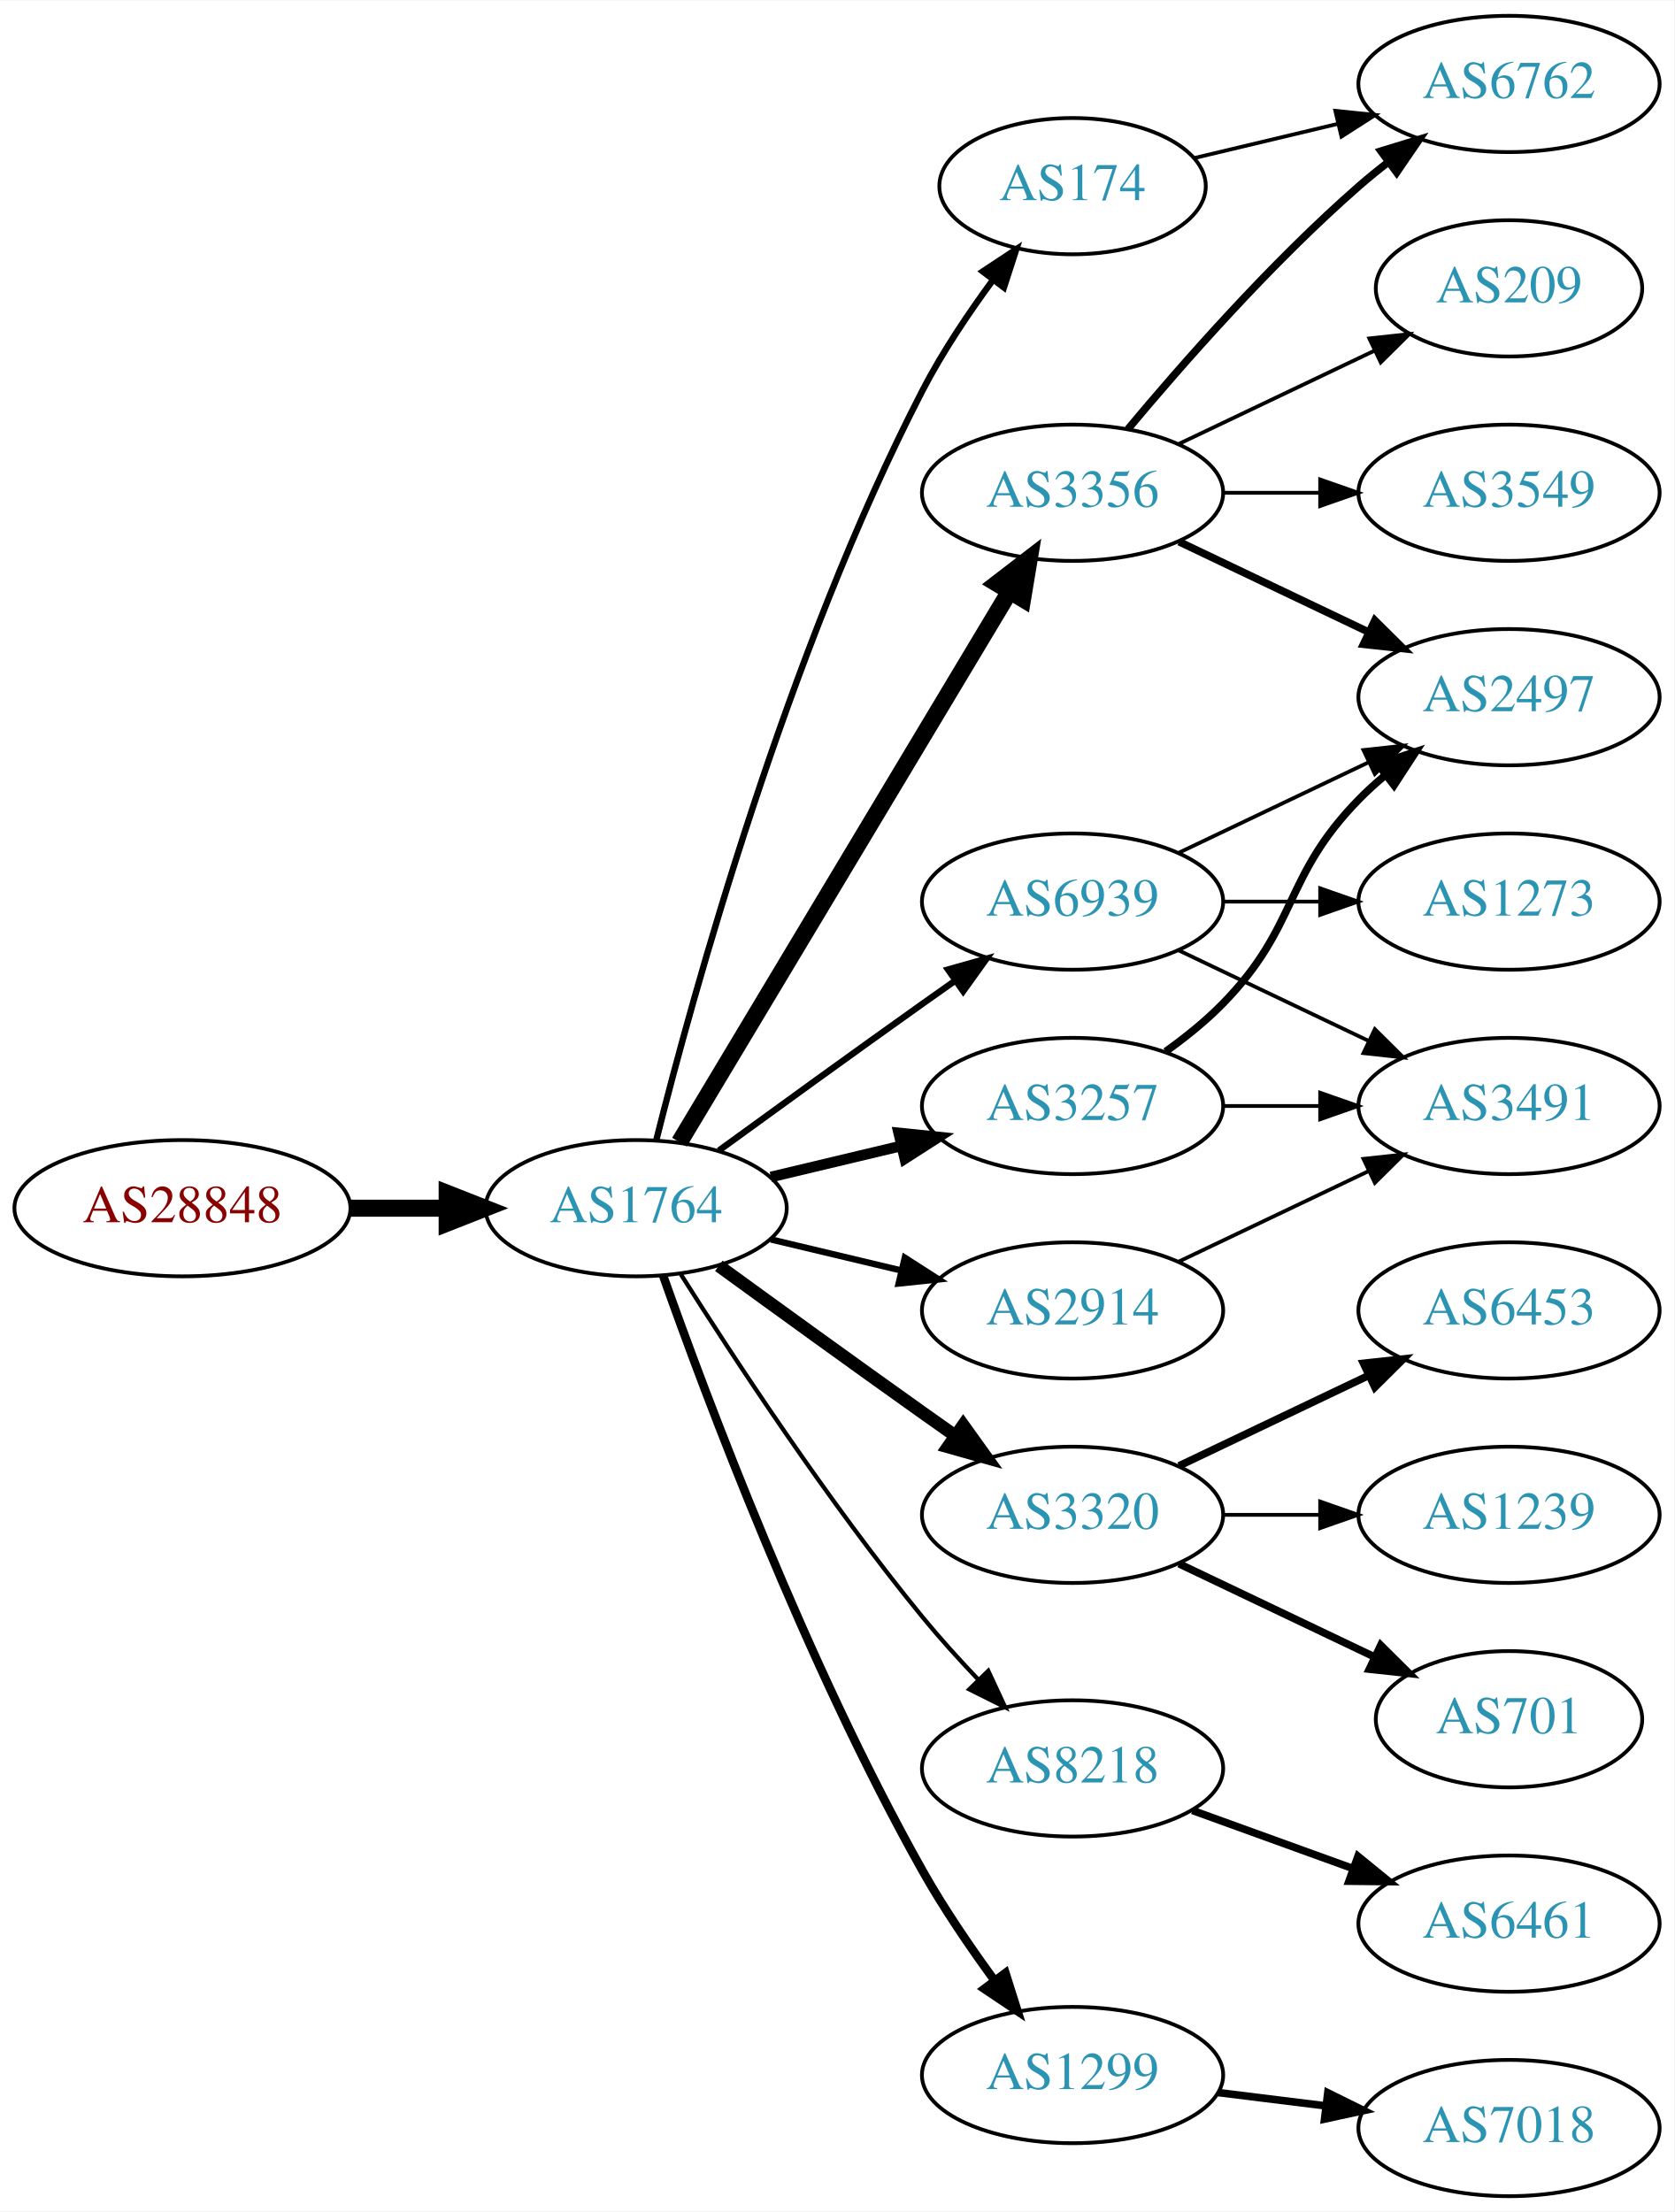
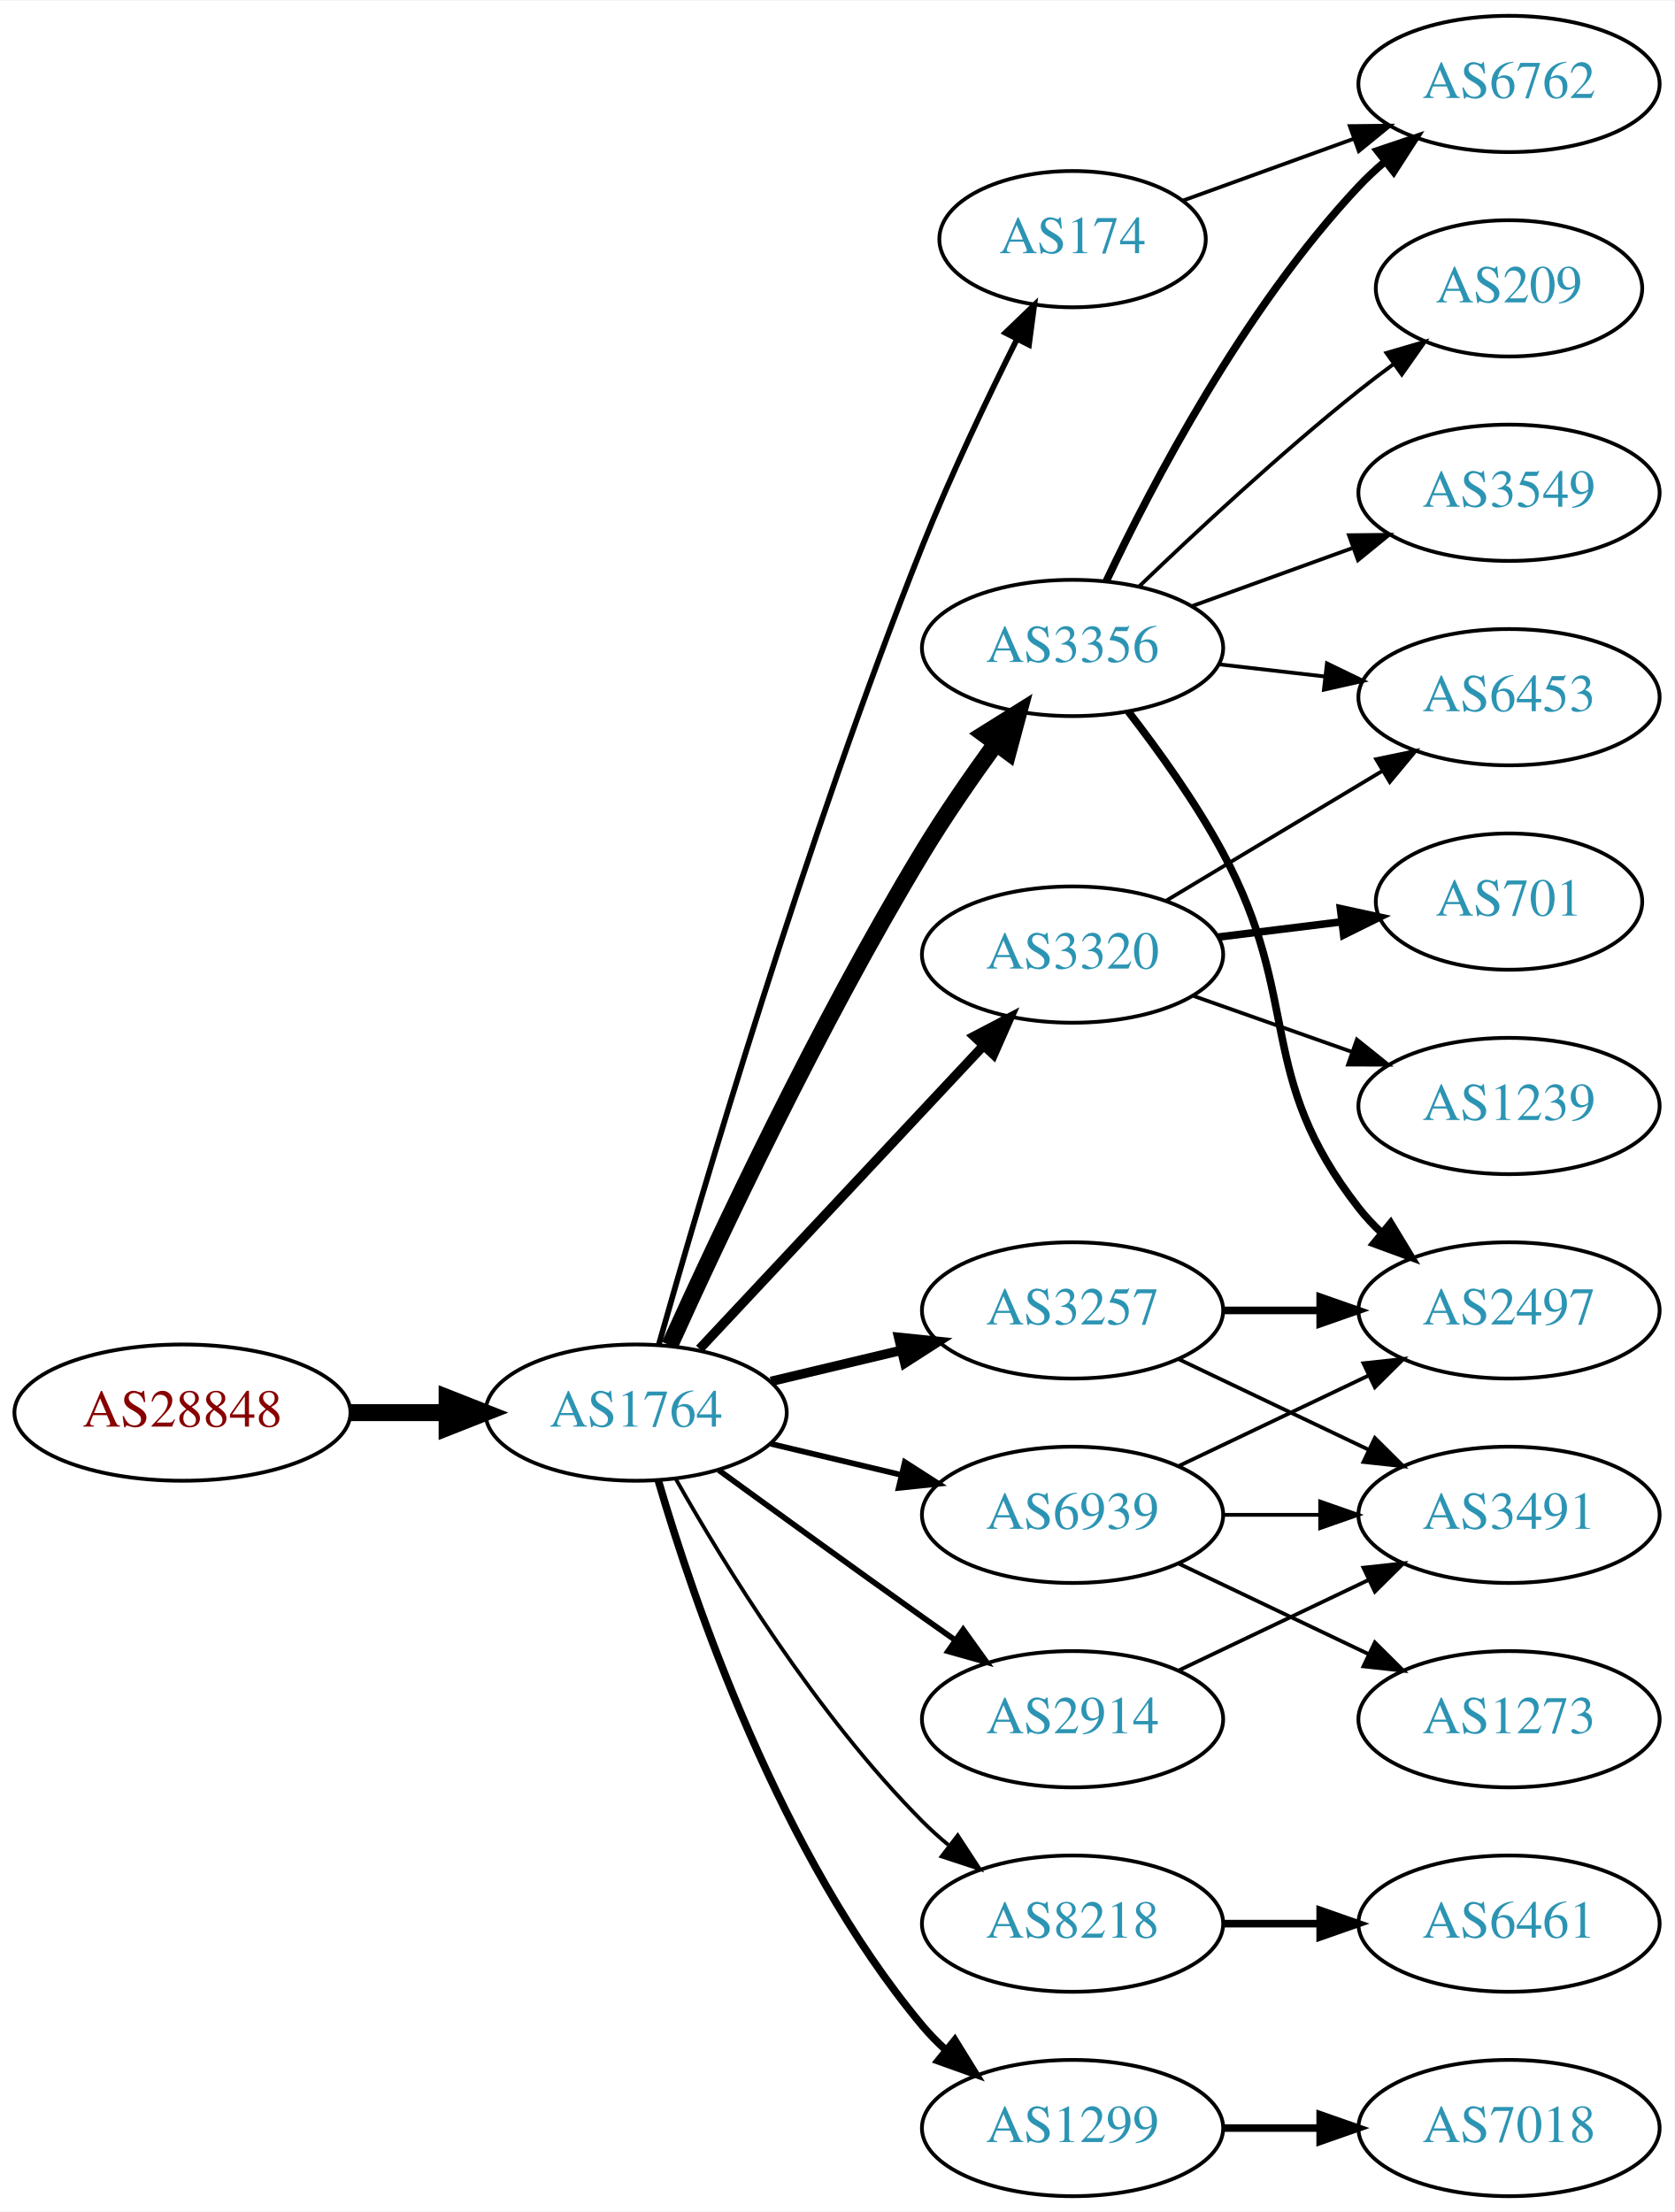
<svg xmlns="http://www.w3.org/2000/svg" xmlns:xlink="http://www.w3.org/1999/xlink" width="442pt" height="584pt" viewBox="0.00 0.00 442.27 584.00">
  <g id="graph0" class="graph" transform="scale(1 1) rotate(0) translate(4 580)">
    <polygon fill="white" stroke="none" points="-4,4 -4,-580 438.271,-580 438.271,4 -4,4" />
    <g id="node1" class="node">
      <g id="a_node1">
        <a xlink:href="/asn/28848" xlink:title="AS28848 ~ UNIDO-AS [AT]">
-           <ellipse fill="#ffffff" stroke="black" cx="44.196" cy="-261" rx="44.393" ry="18" />
-           <text text-anchor="middle" x="44.196" y="-257.3" font-family="Times,serif" font-size="14.00" fill="#880000">AS28848</text>
+           <ellipse fill="#ffffff" stroke="black" cx="44.196" cy="-207" rx="44.393" ry="18" />
+           <text text-anchor="middle" x="44.196" y="-203.3" font-family="Times,serif" font-size="14.00" fill="#880000">AS28848</text>
        </a>
      </g>
    </g>
    <g id="node2" class="node">
      <g id="a_node2">
        <a xlink:href="/asn/1764" xlink:title="AS1764 ~ NEXTLAYER-AS [AT]">
-           <ellipse fill="#ffffff" stroke="black" cx="164.039" cy="-261" rx="39.794" ry="18" />
-           <text text-anchor="middle" x="164.039" y="-257.3" font-family="Times,serif" font-size="14.00" fill="#2c94b3">AS1764</text>
+           <ellipse fill="#ffffff" stroke="black" cx="164.039" cy="-207" rx="39.794" ry="18" />
+           <text text-anchor="middle" x="164.039" y="-203.3" font-family="Times,serif" font-size="14.00" fill="#2c94b3">AS1764</text>
        </a>
      </g>
    </g>
    <g id="edge1" class="edge">
-       <path fill="none" stroke="black" stroke-width="4.5" d="M88.407,-261C96.72,-261 105.482,-261 113.965,-261" />
-       <polygon fill="black" stroke="black" stroke-width="4.5" points="114.123,-264.938 124.123,-261 114.123,-257.063 114.123,-264.938" />
+       <path fill="none" stroke="black" stroke-width="4.5" d="M88.407,-207C96.72,-207 105.482,-207 113.965,-207" />
+       <polygon fill="black" stroke="black" stroke-width="4.5" points="114.123,-210.938 124.123,-207 114.123,-203.063 114.123,-210.938" />
    </g>
    <g id="node3" class="node">
      <g id="a_node3">
-         <a xlink:href="/asn/3356" xlink:title="AS3356 ~ Level 3 Parent, LLC [US]">
-           <ellipse fill="#ffffff" stroke="black" cx="279.332" cy="-450" rx="39.794" ry="18" />
-           <text text-anchor="middle" x="279.332" y="-446.3" font-family="Times,serif" font-size="14.00" fill="#2c94b3">AS3356</text>
+         <a xlink:href="/asn/3257" xlink:title="AS3257 ~ GTT [DE]">
+           <ellipse fill="#ffffff" stroke="black" cx="279.332" cy="-234" rx="39.794" ry="18" />
+           <text text-anchor="middle" x="279.332" y="-230.3" font-family="Times,serif" font-size="14.00" fill="#2c94b3">AS3257</text>
        </a>
      </g>
    </g>
    <g id="edge2" class="edge">
-       <path fill="none" stroke="black" stroke-width="4.5" d="M175.494,-278.442C195.475,-311.775 239.18,-384.686 262.666,-423.866" />
-       <polygon fill="black" stroke="black" stroke-width="4.5" points="259.383,-426.048 267.902,-432.6 266.137,-421.999 259.383,-426.048" />
+       <path fill="none" stroke="black" stroke-width="2.5" d="M199.646,-215.248C210.517,-217.838 222.671,-220.735 234.114,-223.462" />
+       <polygon fill="black" stroke="black" stroke-width="2.5" points="233.397,-226.889 243.936,-225.803 235.02,-220.08 233.397,-226.889" />
    </g>
    <g id="node4" class="node">
      <g id="a_node4">
-         <a xlink:href="/asn/3320" xlink:title="AS3320 ~ DTAG [DE]">
-           <ellipse fill="#ffffff" stroke="black" cx="279.332" cy="-180" rx="39.794" ry="18" />
-           <text text-anchor="middle" x="279.332" y="-176.3" font-family="Times,serif" font-size="14.00" fill="#2c94b3">AS3320</text>
+         <a xlink:href="/asn/8218" xlink:title="AS8218 ~ legacy Neotelecoms [FR]">
+           <ellipse fill="#ffffff" stroke="black" cx="279.332" cy="-72" rx="39.794" ry="18" />
+           <text text-anchor="middle" x="279.332" y="-68.3" font-family="Times,serif" font-size="14.00" fill="#2c94b3">AS8218</text>
        </a>
      </g>
    </g>
    <g id="edge3" class="edge">
-       <path fill="none" stroke="black" stroke-width="3.375" d="M185.887,-245.778C200.821,-234.909 221.435,-219.975 239.685,-207 242.506,-204.995 245.449,-202.915 248.397,-200.841" />
-       <polygon fill="black" stroke="black" stroke-width="3.375" points="250.443,-203.681 256.621,-195.074 246.424,-197.95 250.443,-203.681" />
+       <path fill="none" stroke="black" d="M174.498,-189.51C187.28,-166.904 211.712,-127.114 239.685,-99 241.796,-96.879 244.092,-94.812 246.477,-92.829" />
+       <polygon fill="black" stroke="black" points="248.993,-95.31 254.793,-86.444 244.73,-89.758 248.993,-95.31" />
    </g>
    <g id="node5" class="node">
      <g id="a_node5">
-         <a xlink:href="/asn/3257" xlink:title="AS3257 ~ GTT [DE]">
-           <ellipse fill="#ffffff" stroke="black" cx="279.332" cy="-288" rx="39.794" ry="18" />
-           <text text-anchor="middle" x="279.332" y="-284.3" font-family="Times,serif" font-size="14.00" fill="#2c94b3">AS3257</text>
+         <a xlink:href="/asn/3356" xlink:title="AS3356 ~ Level 3 Parent, LLC [US]">
+           <ellipse fill="#ffffff" stroke="black" cx="279.332" cy="-409" rx="39.794" ry="18" />
+           <text text-anchor="middle" x="279.332" y="-405.3" font-family="Times,serif" font-size="14.00" fill="#2c94b3">AS3356</text>
        </a>
      </g>
    </g>
    <g id="edge4" class="edge">
-       <path fill="none" stroke="black" stroke-width="2.812" d="M199.646,-269.248C210.517,-271.838 222.671,-274.735 234.114,-277.462" />
-       <polygon fill="black" stroke="black" stroke-width="2.812" points="233.397,-280.889 243.936,-279.803 235.02,-274.08 233.397,-280.889" />
+       <path fill="none" stroke="black" stroke-width="4.5" d="M172.926,-224.785C185.703,-253.06 212.273,-309.697 239.685,-355 245.565,-364.717 252.642,-374.952 259.125,-383.868" />
+       <polygon fill="black" stroke="black" stroke-width="4.5" points="255.989,-386.25 265.1,-391.951 262.322,-381.569 255.989,-386.25" />
    </g>
    <g id="node6" class="node">
      <g id="a_node6">
-         <a xlink:href="/asn/2914" xlink:title="AS2914 ~ NTT America, Inc. [US]">
-           <ellipse fill="#ffffff" stroke="black" cx="279.332" cy="-234" rx="39.794" ry="18" />
-           <text text-anchor="middle" x="279.332" y="-230.3" font-family="Times,serif" font-size="14.00" fill="#2c94b3">AS2914</text>
+         <a xlink:href="/asn/1299" xlink:title="AS1299 ~ Telia Carrier [EU]">
+           <ellipse fill="#ffffff" stroke="black" cx="279.332" cy="-18" rx="39.794" ry="18" />
+           <text text-anchor="middle" x="279.332" y="-14.3" font-family="Times,serif" font-size="14.00" fill="#2c94b3">AS1299</text>
        </a>
      </g>
    </g>
    <g id="edge5" class="edge">
-       <path fill="none" stroke="black" stroke-width="1.688" d="M199.646,-252.752C210.517,-250.162 222.671,-247.265 234.114,-244.538" />
-       <polygon fill="black" stroke="black" stroke-width="1.688" points="235.02,-247.92 243.936,-242.197 233.397,-241.111 235.02,-247.92" />
+       <path fill="none" stroke="black" stroke-width="2" d="M169.913,-188.998C179.227,-157.156 202.043,-90.019 239.685,-45 241.555,-42.763 243.654,-40.626 245.88,-38.604" />
+       <polygon fill="black" stroke="black" stroke-width="2" points="248.227,-41.208 253.799,-32.196 243.823,-35.766 248.227,-41.208" />
    </g>
    <g id="node7" class="node">
      <g id="a_node7">
-         <a xlink:href="/asn/174" xlink:title="AS174 ~ Cogent Communications [US]">
-           <ellipse fill="#ffffff" stroke="black" cx="279.332" cy="-531" rx="35.194" ry="18" />
-           <text text-anchor="middle" x="279.332" y="-527.3" font-family="Times,serif" font-size="14.00" fill="#2c94b3">AS174</text>
+         <a xlink:href="/asn/3320" xlink:title="AS3320 ~ DTAG [DE]">
+           <ellipse fill="#ffffff" stroke="black" cx="279.332" cy="-328" rx="39.794" ry="18" />
+           <text text-anchor="middle" x="279.332" y="-324.3" font-family="Times,serif" font-size="14.00" fill="#2c94b3">AS3320</text>
        </a>
      </g>
    </g>
    <g id="edge6" class="edge">
-       <path fill="none" stroke="black" stroke-width="1.688" d="M169.388,-279.066C178.942,-317.082 203.803,-407.561 239.685,-477 244.899,-487.09 251.823,-497.411 258.369,-506.291" />
-       <polygon fill="black" stroke="black" stroke-width="1.688" points="255.625,-508.464 264.461,-514.309 261.198,-504.229 255.625,-508.464" />
+       <path fill="none" stroke="black" stroke-width="2.5" d="M180.792,-223.825C200.238,-244.594 233.453,-280.068 255.645,-303.77" />
+       <polygon fill="black" stroke="black" stroke-width="2.5" points="253.323,-306.411 262.712,-311.318 258.433,-301.626 253.323,-306.411" />
    </g>
    <g id="node8" class="node">
      <g id="a_node8">
-         <a xlink:href="/asn/8218" xlink:title="AS8218 ~ legacy Neotelecoms [FR]">
-           <ellipse fill="#ffffff" stroke="black" cx="279.332" cy="-113" rx="39.794" ry="18" />
-           <text text-anchor="middle" x="279.332" y="-109.3" font-family="Times,serif" font-size="14.00" fill="#2c94b3">AS8218</text>
+         <a xlink:href="/asn/2914" xlink:title="AS2914 ~ NTT America, Inc. [US]">
+           <ellipse fill="#ffffff" stroke="black" cx="279.332" cy="-126" rx="39.794" ry="18" />
+           <text text-anchor="middle" x="279.332" y="-122.3" font-family="Times,serif" font-size="14.00" fill="#2c94b3">AS2914</text>
        </a>
      </g>
    </g>
    <g id="edge7" class="edge">
-       <path fill="none" stroke="black" stroke-width="1.125" d="M175.849,-243.541C189.682,-221.653 214.837,-183.323 239.685,-153 244.208,-147.48 249.341,-141.813 254.354,-136.545" />
-       <polygon fill="black" stroke="black" stroke-width="1.125" points="257.061,-138.781 261.528,-129.174 252.045,-133.899 257.061,-138.781" />
+       <path fill="none" stroke="black" stroke-width="1.5" d="M185.887,-191.778C200.821,-180.909 221.435,-165.975 239.685,-153 242.506,-150.995 245.449,-148.915 248.397,-146.841" />
+       <polygon fill="black" stroke="black" stroke-width="1.5" points="250.443,-149.681 256.621,-141.074 246.424,-143.95 250.443,-149.681" />
    </g>
    <g id="node9" class="node">
      <g id="a_node9">
-         <a xlink:href="/asn/1299" xlink:title="AS1299 ~ Telia Carrier [EU]">
-           <ellipse fill="#ffffff" stroke="black" cx="279.332" cy="-32" rx="39.794" ry="18" />
-           <text text-anchor="middle" x="279.332" y="-28.3" font-family="Times,serif" font-size="14.00" fill="#2c94b3">AS1299</text>
+         <a xlink:href="/asn/174" xlink:title="AS174 ~ Cogent Communications [US]">
+           <ellipse fill="#ffffff" stroke="black" cx="279.332" cy="-517" rx="35.194" ry="18" />
+           <text text-anchor="middle" x="279.332" y="-513.3" font-family="Times,serif" font-size="14.00" fill="#2c94b3">AS174</text>
        </a>
      </g>
    </g>
    <g id="edge8" class="edge">
-       <path fill="none" stroke="black" stroke-width="2.25" d="M171.142,-243.266C182.57,-210.973 208.848,-140.849 239.685,-86 245.251,-76.1 252.256,-65.823 258.769,-56.924" />
-       <polygon fill="black" stroke="black" stroke-width="2.25" points="261.606,-58.975 264.799,-48.873 256.003,-54.779 261.606,-58.975" />
+       <path fill="none" stroke="black" stroke-width="1.5" d="M169.983,-224.803C180.97,-263.693 208.886,-358.921 239.685,-436 247.106,-454.572 256.801,-474.884 264.624,-490.522" />
+       <polygon fill="black" stroke="black" stroke-width="1.5" points="261.578,-492.254 269.216,-499.597 267.824,-489.094 261.578,-492.254" />
    </g>
    <g id="node10" class="node">
      <g id="a_node10">
        <a xlink:href="/asn/6939" xlink:title="AS6939 ~ Hurricane Electric LLC [US]">
-           <ellipse fill="#ffffff" stroke="black" cx="279.332" cy="-342" rx="39.794" ry="18" />
-           <text text-anchor="middle" x="279.332" y="-338.3" font-family="Times,serif" font-size="14.00" fill="#2c94b3">AS6939</text>
+           <ellipse fill="#ffffff" stroke="black" cx="279.332" cy="-180" rx="39.794" ry="18" />
+           <text text-anchor="middle" x="279.332" y="-176.3" font-family="Times,serif" font-size="14.00" fill="#2c94b3">AS6939</text>
        </a>
      </g>
    </g>
    <g id="edge9" class="edge">
-       <path fill="none" stroke="black" stroke-width="1.688" d="M185.887,-276.222C200.821,-287.091 221.435,-302.025 239.685,-315 242.506,-317.005 245.449,-319.085 248.397,-321.159" />
-       <polygon fill="black" stroke="black" stroke-width="1.688" points="246.424,-324.05 256.621,-326.926 250.443,-318.319 246.424,-324.05" />
+       <path fill="none" stroke="black" stroke-width="1.5" d="M199.646,-198.752C210.517,-196.162 222.671,-193.265 234.114,-190.538" />
+       <polygon fill="black" stroke="black" stroke-width="1.5" points="235.02,-193.92 243.936,-188.197 233.397,-187.111 235.02,-193.92" />
+     </g>
+     <g id="node15" class="node">
+       <g id="a_node15">
+         <a xlink:href="/asn/2497" xlink:title="AS2497 ~ Internet Initiative Japan Inc. [JP]">
+           <ellipse fill="#ffffff" stroke="black" cx="394.625" cy="-234" rx="39.794" ry="18" />
+           <text text-anchor="middle" x="394.625" y="-230.3" font-family="Times,serif" font-size="14.00" fill="#2c94b3">AS2497</text>
+         </a>
+       </g>
+     </g>
+     <g id="edge21" class="edge">
+       <path fill="none" stroke="black" stroke-width="2" d="M319.004,-234C327.207,-234 335.971,-234 344.503,-234" />
+       <polygon fill="black" stroke="black" stroke-width="2" points="344.742,-237.5 354.742,-234 344.742,-230.5 344.742,-237.5" />
+     </g>
+     <g id="node20" class="node">
+       <g id="a_node20">
+         <a xlink:href="/asn/3491" xlink:title="AS3491 ~ PCCW Global, Inc. [US]">
+           <ellipse fill="#ffffff" stroke="black" cx="394.625" cy="-180" rx="39.794" ry="18" />
+           <text text-anchor="middle" x="394.625" y="-176.3" font-family="Times,serif" font-size="14.00" fill="#2c94b3">AS3491</text>
+         </a>
+       </g>
+     </g>
+     <g id="edge22" class="edge">
+       <path fill="none" stroke="black" d="M307.468,-221.066C322.462,-213.919 341.283,-204.948 357.506,-197.215" />
+       <polygon fill="black" stroke="black" points="359.188,-200.291 366.71,-192.829 356.177,-193.972 359.188,-200.291" />
    </g>
    <g id="node11" class="node">
      <g id="a_node11">
+         <a xlink:href="/asn/6461" xlink:title="AS6461 ~ Zayo Bandwidth [US]">
+           <ellipse fill="#ffffff" stroke="black" cx="394.625" cy="-72" rx="39.794" ry="18" />
+           <text text-anchor="middle" x="394.625" y="-68.3" font-family="Times,serif" font-size="14.00" fill="#2c94b3">AS6461</text>
+         </a>
+       </g>
+     </g>
+     <g id="edge10" class="edge">
+       <path fill="none" stroke="black" stroke-width="2" d="M319.004,-72C327.207,-72 335.971,-72 344.503,-72" />
+       <polygon fill="black" stroke="black" stroke-width="2" points="344.742,-75.5 354.742,-72 344.742,-68.5 344.742,-75.5" />
+     </g>
+     <g id="node12" class="node">
+       <g id="a_node12">
        <a xlink:href="/asn/3549" xlink:title="AS3549 ~ Level 3 Parent, LLC [US]">
          <ellipse fill="#ffffff" stroke="black" cx="394.625" cy="-450" rx="39.794" ry="18" />
          <text text-anchor="middle" x="394.625" y="-446.3" font-family="Times,serif" font-size="14.00" fill="#2c94b3">AS3549</text>
        </a>
      </g>
    </g>
-     <g id="edge10" class="edge">
-       <path fill="none" stroke="black" d="M319.004,-450C327.207,-450 335.971,-450 344.503,-450" />
-       <polygon fill="black" stroke="black" points="344.742,-453.5 354.742,-450 344.742,-446.5 344.742,-453.5" />
-     </g>
-     <g id="node12" class="node">
-       <g id="a_node12">
+     <g id="edge11" class="edge">
+       <path fill="none" stroke="black" d="M310.99,-420.095C323.963,-424.79 339.256,-430.324 353.137,-435.348" />
+       <polygon fill="black" stroke="black" points="352.347,-438.784 362.941,-438.896 354.729,-432.202 352.347,-438.784" />
+     </g>
+     <g id="node13" class="node">
+       <g id="a_node13">
        <a xlink:href="/asn/6762" xlink:title="AS6762 ~ TELECOM ITALIA SPARKLE S.p.A. [IT]">
          <ellipse fill="#ffffff" stroke="black" cx="394.625" cy="-558" rx="39.794" ry="18" />
          <text text-anchor="middle" x="394.625" y="-554.3" font-family="Times,serif" font-size="14.00" fill="#2c94b3">AS6762</text>
        </a>
      </g>
    </g>
-     <g id="edge11" class="edge">
-       <path fill="none" stroke="black" stroke-width="2" d="M293.962,-466.817C308.244,-483.929 331.791,-510.745 354.978,-531 357.444,-533.154 360.082,-535.294 362.78,-537.372" />
-       <polygon fill="black" stroke="black" stroke-width="2" points="360.805,-540.264 370.934,-543.37 364.953,-534.625 360.805,-540.264" />
-     </g>
-     <g id="node13" class="node">
-       <g id="a_node13">
-         <a xlink:href="/asn/2497" xlink:title="AS2497 ~ Internet Initiative Japan Inc. [JP]">
-           <ellipse fill="#ffffff" stroke="black" cx="394.625" cy="-396" rx="39.794" ry="18" />
-           <text text-anchor="middle" x="394.625" y="-392.3" font-family="Times,serif" font-size="14.00" fill="#2c94b3">AS2497</text>
-         </a>
-       </g>
-     </g>
    <g id="edge12" class="edge">
-       <path fill="none" stroke="black" stroke-width="2" d="M307.468,-437.066C322.462,-429.919 341.283,-420.948 357.506,-413.215" />
-       <polygon fill="black" stroke="black" stroke-width="2" points="359.188,-416.291 366.71,-408.829 356.177,-409.972 359.188,-416.291" />
+       <path fill="none" stroke="black" stroke-width="2" d="M288.262,-426.687C300.159,-451.882 324.518,-498.632 354.978,-531 357.029,-533.179 359.282,-535.287 361.638,-537.299" />
+       <polygon fill="black" stroke="black" stroke-width="2" points="359.861,-540.351 369.901,-543.735 364.163,-534.829 359.861,-540.351" />
    </g>
    <g id="node14" class="node">
      <g id="a_node14">
+         <a xlink:href="/asn/6453" xlink:title="AS6453 ~ TATA COMMUNICATIONS (AMERICA) INC [US]">
+           <ellipse fill="#ffffff" stroke="black" cx="394.625" cy="-396" rx="39.794" ry="18" />
+           <text text-anchor="middle" x="394.625" y="-392.3" font-family="Times,serif" font-size="14.00" fill="#2c94b3">AS6453</text>
+         </a>
+       </g>
+     </g>
+     <g id="edge13" class="edge">
+       <path fill="none" stroke="black" d="M318.057,-404.671C327.038,-403.641 336.737,-402.528 346.094,-401.454" />
+       <polygon fill="black" stroke="black" points="346.529,-404.927 356.064,-400.31 345.731,-397.973 346.529,-404.927" />
+     </g>
+     <g id="edge14" class="edge">
+       <path fill="none" stroke="black" stroke-width="2" d="M294.043,-392.225C302.024,-381.918 311.879,-368.199 318.978,-355 340.169,-315.6 327.43,-296.249 354.978,-261 356.774,-258.703 358.818,-256.522 361.007,-254.469" />
+       <polygon fill="black" stroke="black" stroke-width="2" points="363.362,-257.064 368.855,-248.005 358.911,-251.661 363.362,-257.064" />
+     </g>
+     <g id="node16" class="node">
+       <g id="a_node16">
        <a xlink:href="/asn/209" xlink:title="AS209 ~ CenturyLink Communications, LLC [US]">
          <ellipse fill="#ffffff" stroke="black" cx="394.625" cy="-504" rx="35.194" ry="18" />
          <text text-anchor="middle" x="394.625" y="-500.3" font-family="Times,serif" font-size="14.00" fill="#2c94b3">AS209</text>
        </a>
      </g>
    </g>
-     <g id="edge13" class="edge">
-       <path fill="none" stroke="black" d="M307.468,-462.934C322.9,-470.29 342.385,-479.577 358.92,-487.459" />
-       <polygon fill="black" stroke="black" points="357.729,-490.768 368.262,-491.911 360.741,-484.449 357.729,-490.768" />
+     <g id="edge15" class="edge">
+       <path fill="none" stroke="black" d="M296.975,-425.312C311.751,-439.51 334.164,-460.363 354.978,-477 357.899,-479.335 361.008,-481.696 364.146,-484" />
+       <polygon fill="black" stroke="black" points="362.236,-486.937 372.406,-489.908 366.308,-481.244 362.236,-486.937" />
    </g>
    <g id="node17" class="node">
      <g id="a_node17">
-         <a xlink:href="/asn/6453" xlink:title="AS6453 ~ TATA COMMUNICATIONS (AMERICA) INC [US]">
-           <ellipse fill="#ffffff" stroke="black" cx="394.625" cy="-234" rx="39.794" ry="18" />
-           <text text-anchor="middle" x="394.625" y="-230.3" font-family="Times,serif" font-size="14.00" fill="#2c94b3">AS6453</text>
-         </a>
-       </g>
-     </g>
-     <g id="edge18" class="edge">
-       <path fill="none" stroke="black" stroke-width="2" d="M307.468,-192.934C322.462,-200.081 341.283,-209.052 357.506,-216.785" />
-       <polygon fill="black" stroke="black" stroke-width="2" points="356.177,-220.028 366.71,-221.171 359.188,-213.709 356.177,-220.028" />
+         <a xlink:href="/asn/7018" xlink:title="AS7018 ~ AT&amp;T Services, Inc. [US]">
+           <ellipse fill="#ffffff" stroke="black" cx="394.625" cy="-18" rx="39.794" ry="18" />
+           <text text-anchor="middle" x="394.625" y="-14.3" font-family="Times,serif" font-size="14.00" fill="#2c94b3">AS7018</text>
+         </a>
+       </g>
+     </g>
+     <g id="edge16" class="edge">
+       <path fill="none" stroke="black" stroke-width="2" d="M319.004,-18C327.207,-18 335.971,-18 344.503,-18" />
+       <polygon fill="black" stroke="black" stroke-width="2" points="344.742,-21.5 354.742,-18 344.742,-14.5 344.742,-21.5" />
+     </g>
+     <g id="edge19" class="edge">
+       <path fill="none" stroke="black" d="M304.082,-342.255C320.698,-352.229 343.094,-365.671 361.331,-376.617" />
+       <polygon fill="black" stroke="black" points="359.531,-379.618 369.906,-381.764 363.133,-373.616 359.531,-379.618" />
    </g>
    <g id="node18" class="node">
      <g id="a_node18">
        <a xlink:href="/asn/1239" xlink:title="AS1239 ~ Sprint [US]">
-           <ellipse fill="#ffffff" stroke="black" cx="394.625" cy="-180" rx="39.794" ry="18" />
-           <text text-anchor="middle" x="394.625" y="-176.3" font-family="Times,serif" font-size="14.00" fill="#2c94b3">AS1239</text>
-         </a>
-       </g>
-     </g>
-     <g id="edge19" class="edge">
-       <path fill="none" stroke="black" d="M319.004,-180C327.207,-180 335.971,-180 344.503,-180" />
-       <polygon fill="black" stroke="black" points="344.742,-183.5 354.742,-180 344.742,-176.5 344.742,-183.5" />
+           <ellipse fill="#ffffff" stroke="black" cx="394.625" cy="-288" rx="39.794" ry="18" />
+           <text text-anchor="middle" x="394.625" y="-284.3" font-family="Times,serif" font-size="14.00" fill="#2c94b3">AS1239</text>
+         </a>
+       </g>
+     </g>
+     <g id="edge17" class="edge">
+       <path fill="none" stroke="black" d="M311.289,-317.07C324.153,-312.528 339.259,-307.195 352.995,-302.345" />
+       <polygon fill="black" stroke="black" points="354.44,-305.547 362.704,-298.917 352.109,-298.946 354.44,-305.547" />
    </g>
    <g id="node19" class="node">
      <g id="a_node19">
        <a xlink:href="/asn/701" xlink:title="AS701 ~ UUNET [US]">
-           <ellipse fill="#ffffff" stroke="black" cx="394.625" cy="-126" rx="35.194" ry="18" />
-           <text text-anchor="middle" x="394.625" y="-122.3" font-family="Times,serif" font-size="14.00" fill="#2c94b3">AS701</text>
-         </a>
-       </g>
+           <ellipse fill="#ffffff" stroke="black" cx="394.625" cy="-342" rx="35.194" ry="18" />
+           <text text-anchor="middle" x="394.625" y="-338.3" font-family="Times,serif" font-size="14.00" fill="#2c94b3">AS701</text>
+         </a>
+       </g>
+     </g>
+     <g id="edge18" class="edge">
+       <path fill="none" stroke="black" stroke-width="2" d="M317.742,-332.623C328.194,-333.915 339.638,-335.329 350.397,-336.658" />
+       <polygon fill="black" stroke="black" stroke-width="2" points="350.094,-340.147 360.447,-337.9 350.952,-333.2 350.094,-340.147" />
    </g>
    <g id="edge20" class="edge">
-       <path fill="none" stroke="black" stroke-width="2" d="M307.468,-167.066C322.9,-159.71 342.385,-150.423 358.92,-142.541" />
-       <polygon fill="black" stroke="black" stroke-width="2" points="360.741,-145.551 368.262,-138.089 357.729,-139.232 360.741,-145.551" />
-     </g>
-     <g id="edge15" class="edge">
-       <path fill="none" stroke="black" stroke-width="2" d="M303.926,-302.389C309.182,-306.148 314.513,-310.437 318.978,-315 339.151,-335.617 334.806,-348.383 354.978,-369 357.071,-371.139 359.354,-373.218 361.731,-375.21" />
-       <polygon fill="black" stroke="black" stroke-width="2" points="359.974,-378.275 370.031,-381.611 364.249,-372.732 359.974,-378.275" />
-     </g>
-     <g id="node15" class="node">
-       <g id="a_node15">
-         <a xlink:href="/asn/3491" xlink:title="AS3491 ~ PCCW Global, Inc. [US]">
-           <ellipse fill="#ffffff" stroke="black" cx="394.625" cy="-288" rx="39.794" ry="18" />
-           <text text-anchor="middle" x="394.625" y="-284.3" font-family="Times,serif" font-size="14.00" fill="#2c94b3">AS3491</text>
-         </a>
-       </g>
-     </g>
-     <g id="edge14" class="edge">
-       <path fill="none" stroke="black" d="M319.004,-288C327.207,-288 335.971,-288 344.503,-288" />
-       <polygon fill="black" stroke="black" points="344.742,-291.5 354.742,-288 344.742,-284.5 344.742,-291.5" />
-     </g>
-     <g id="edge16" class="edge">
-       <path fill="none" stroke="black" d="M307.468,-246.934C322.462,-254.081 341.283,-263.052 357.506,-270.785" />
-       <polygon fill="black" stroke="black" points="356.177,-274.028 366.71,-275.171 359.188,-267.709 356.177,-274.028" />
+       <path fill="none" stroke="black" d="M307.468,-138.934C322.462,-146.081 341.283,-155.052 357.506,-162.785" />
+       <polygon fill="black" stroke="black" points="356.177,-166.028 366.71,-167.171 359.188,-159.709 356.177,-166.028" />
+     </g>
+     <g id="edge26" class="edge">
+       <path fill="none" stroke="black" d="M308.337,-527.135C321.99,-532.076 338.655,-538.107 353.62,-543.522" />
+       <polygon fill="black" stroke="black" points="352.565,-546.863 363.159,-546.975 354.947,-540.281 352.565,-546.863" />
+     </g>
+     <g id="edge23" class="edge">
+       <path fill="none" stroke="black" d="M307.468,-192.934C322.462,-200.081 341.283,-209.052 357.506,-216.785" />
+       <polygon fill="black" stroke="black" points="356.177,-220.028 366.71,-221.171 359.188,-213.709 356.177,-220.028" />
    </g>
    <g id="edge25" class="edge">
-       <path fill="none" stroke="black" d="M311.589,-538.449C323.269,-541.233 336.765,-544.449 349.394,-547.459" />
-       <polygon fill="black" stroke="black" points="348.747,-550.903 359.286,-549.816 350.37,-544.093 348.747,-550.903" />
-     </g>
-     <g id="node16" class="node">
-       <g id="a_node16">
-         <a xlink:href="/asn/6461" xlink:title="AS6461 ~ Zayo Bandwidth [US]">
-           <ellipse fill="#ffffff" stroke="black" cx="394.625" cy="-72" rx="39.794" ry="18" />
-           <text text-anchor="middle" x="394.625" y="-68.3" font-family="Times,serif" font-size="14.00" fill="#2c94b3">AS6461</text>
-         </a>
-       </g>
-     </g>
-     <g id="edge17" class="edge">
-       <path fill="none" stroke="black" stroke-width="2" d="M310.99,-101.905C323.963,-97.21 339.256,-91.676 353.137,-86.652" />
-       <polygon fill="black" stroke="black" stroke-width="2" points="354.729,-89.798 362.941,-83.104 352.347,-83.216 354.729,-89.798" />
-     </g>
-     <g id="node20" class="node">
-       <g id="a_node20">
-         <a xlink:href="/asn/7018" xlink:title="AS7018 ~ AT&amp;T Services, Inc. [US]">
-           <ellipse fill="#ffffff" stroke="black" cx="394.625" cy="-18" rx="39.794" ry="18" />
-           <text text-anchor="middle" x="394.625" y="-14.3" font-family="Times,serif" font-size="14.00" fill="#2c94b3">AS7018</text>
-         </a>
-       </g>
-     </g>
-     <g id="edge21" class="edge">
-       <path fill="none" stroke="black" stroke-width="2" d="M317.742,-27.377C326.83,-26.254 336.667,-25.038 346.152,-23.866" />
-       <polygon fill="black" stroke="black" stroke-width="2" points="346.758,-27.318 356.254,-22.618 345.9,-20.371 346.758,-27.318" />
-     </g>
-     <g id="edge22" class="edge">
-       <path fill="none" stroke="black" d="M307.468,-354.934C322.462,-362.081 341.283,-371.052 357.506,-378.785" />
-       <polygon fill="black" stroke="black" points="356.177,-382.028 366.71,-383.171 359.188,-375.709 356.177,-382.028" />
-     </g>
-     <g id="edge24" class="edge">
-       <path fill="none" stroke="black" d="M307.468,-329.066C322.462,-321.919 341.283,-312.948 357.506,-305.215" />
-       <polygon fill="black" stroke="black" points="359.188,-308.291 366.71,-300.829 356.177,-301.972 359.188,-308.291" />
+       <path fill="none" stroke="black" d="M319.004,-180C327.207,-180 335.971,-180 344.503,-180" />
+       <polygon fill="black" stroke="black" points="344.742,-183.5 354.742,-180 344.742,-176.5 344.742,-183.5" />
    </g>
    <g id="node21" class="node">
      <g id="a_node21">
        <a xlink:href="/asn/1273" xlink:title="AS1273 ~ Vodafone Group PLC [EU]">
-           <ellipse fill="#ffffff" stroke="black" cx="394.625" cy="-342" rx="39.794" ry="18" />
-           <text text-anchor="middle" x="394.625" y="-338.3" font-family="Times,serif" font-size="14.00" fill="#2c94b3">AS1273</text>
-         </a>
-       </g>
-     </g>
-     <g id="edge23" class="edge">
-       <path fill="none" stroke="black" d="M319.004,-342C327.207,-342 335.971,-342 344.503,-342" />
-       <polygon fill="black" stroke="black" points="344.742,-345.5 354.742,-342 344.742,-338.5 344.742,-345.5" />
+           <ellipse fill="#ffffff" stroke="black" cx="394.625" cy="-126" rx="39.794" ry="18" />
+           <text text-anchor="middle" x="394.625" y="-122.3" font-family="Times,serif" font-size="14.00" fill="#2c94b3">AS1273</text>
+         </a>
+       </g>
+     </g>
+     <g id="edge24" class="edge">
+       <path fill="none" stroke="black" d="M307.468,-167.066C322.462,-159.919 341.283,-150.948 357.506,-143.215" />
+       <polygon fill="black" stroke="black" points="359.188,-146.291 366.71,-138.829 356.177,-139.972 359.188,-146.291" />
    </g>
  </g>
</svg>
